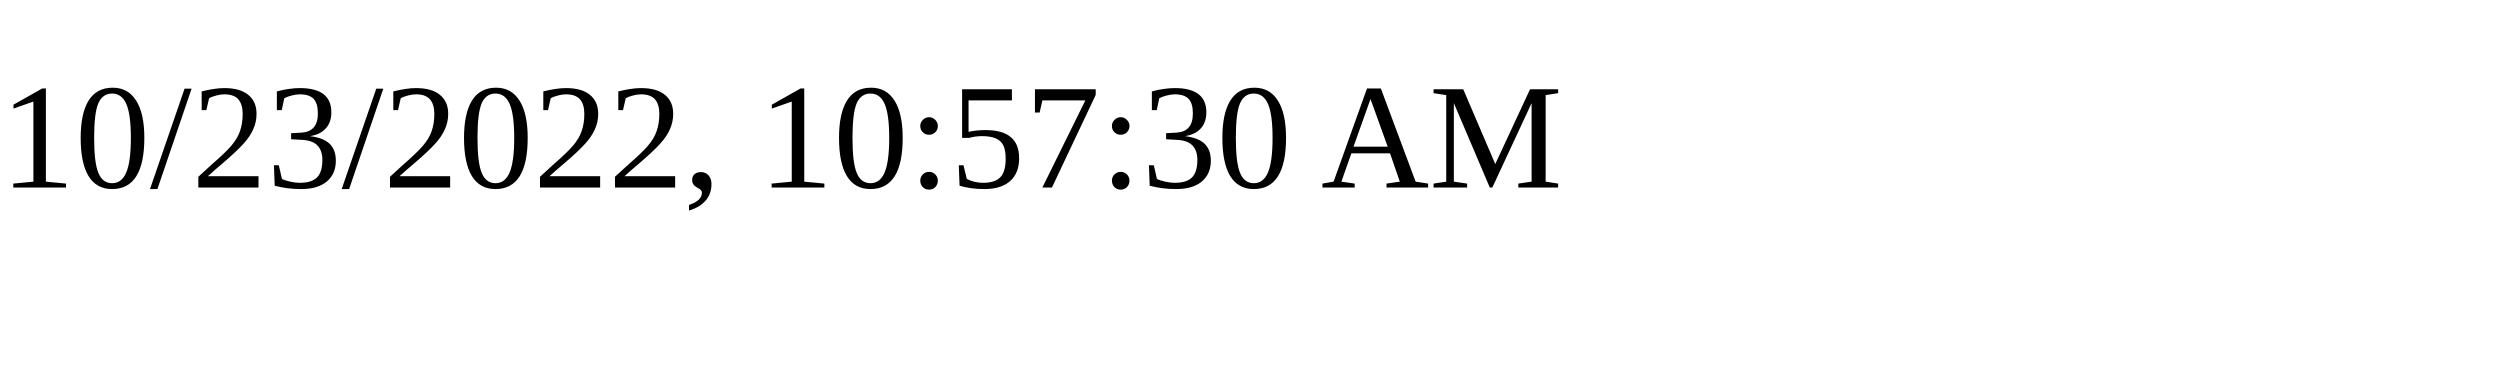
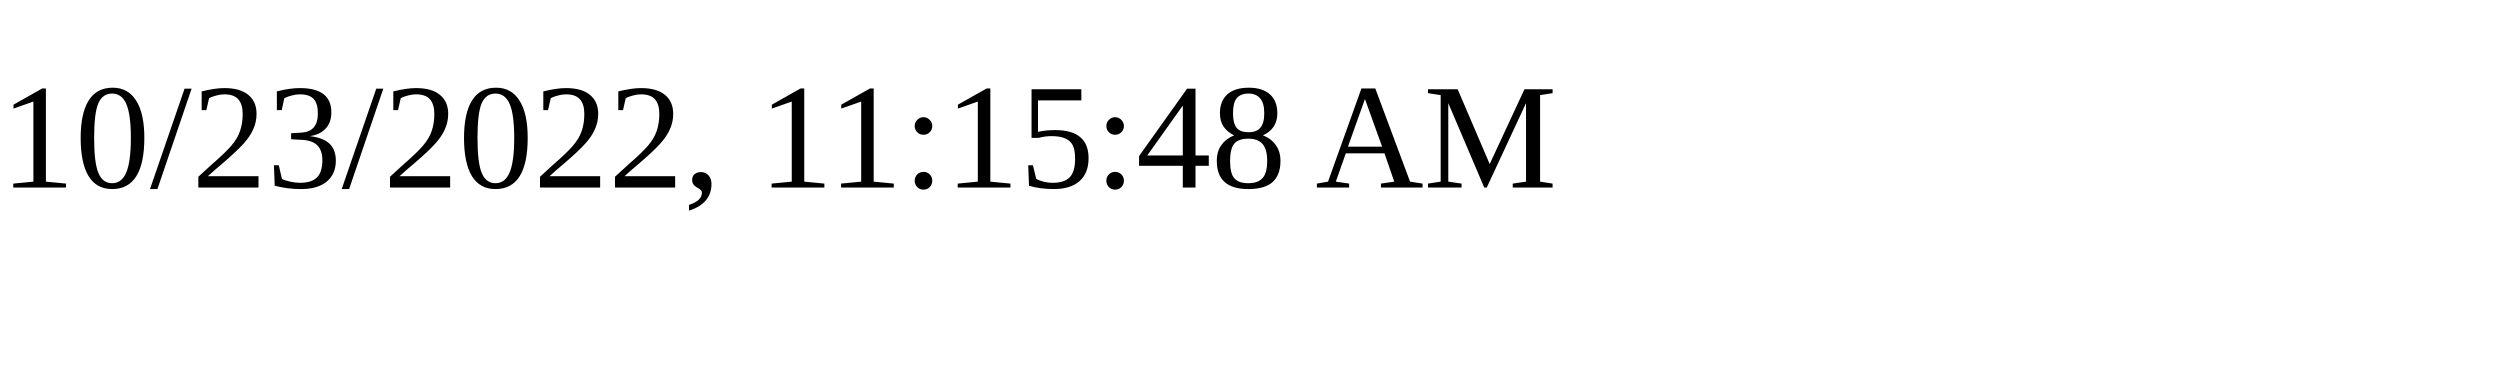
<svg xmlns="http://www.w3.org/2000/svg" height="30" width="200">
-   <text x="0" y="15">10/23/2022, 10:57:30 AM</text>
+   <text x="0" y="15">10/23/2022, 11:15:48 AM</text>
</svg>
